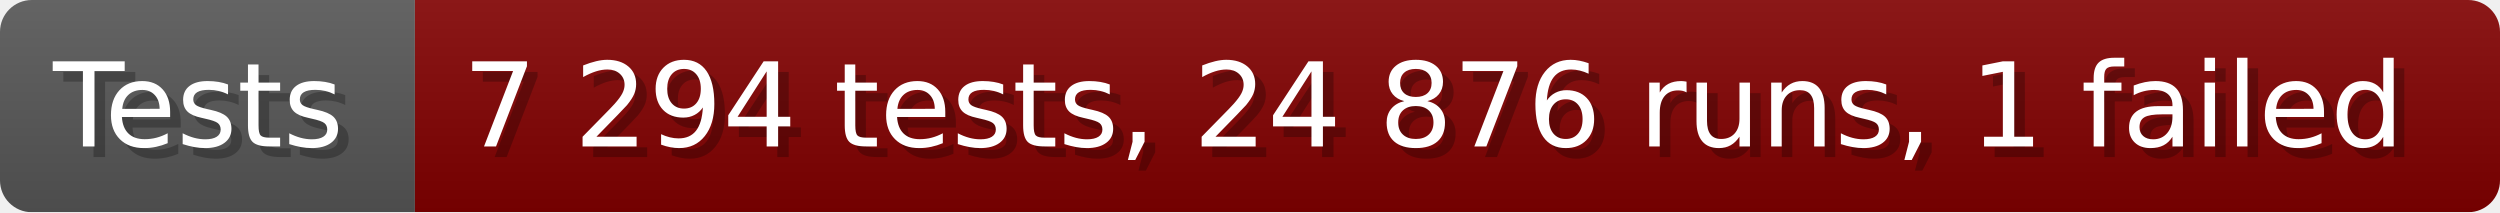
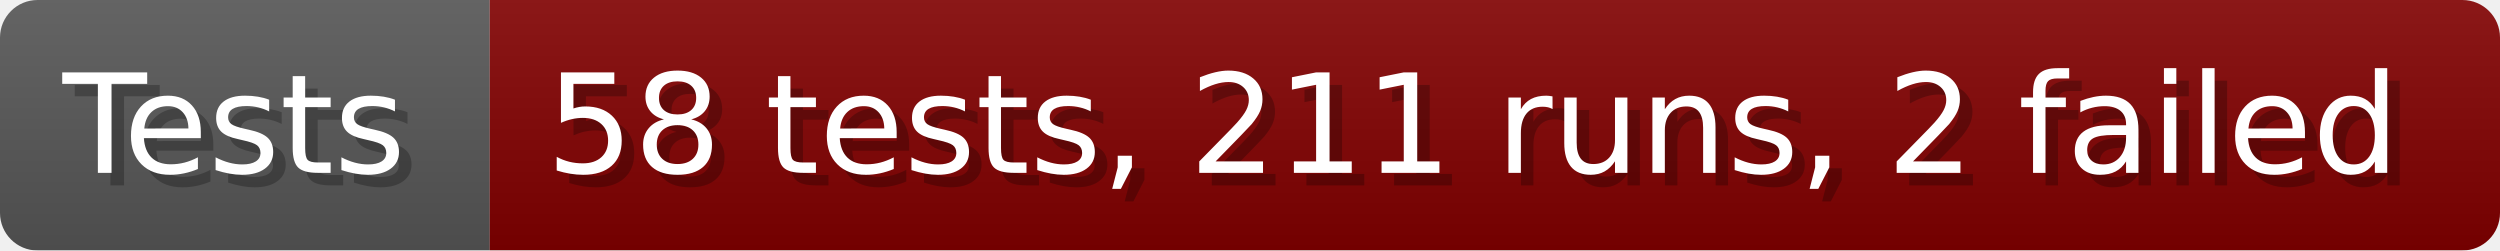
- <svg xmlns="http://www.w3.org/2000/svg" width="235.6" height="20" viewBox="0 0 2356 200" role="img" aria-label="Tests: 7 294 tests, 24 876 runs, 1 failed">
+ <svg xmlns="http://www.w3.org/2000/svg" width="199.6" height="20" viewBox="0 0 1996 200" role="img" aria-label="Tests: 58 tests, 211 runs, 2 failed">
  <linearGradient id="a" x2="0" y2="100%">
    <stop offset="0" stop-opacity=".1" stop-color="#EEE" />
    <stop offset="1" stop-opacity=".1" />
  </linearGradient>
  <mask id="m">
-     <rect width="2356" height="200" rx="30" fill="#FFF" />
+     <rect width="1996" height="200" rx="30" fill="#FFF" />
  </mask>
  <g mask="url(#m)">
    <rect width="391" height="200" fill="#555" />
-     <rect width="1965" height="200" fill="#800000" x="391" />
-     <rect width="2356" height="200" fill="url(#a)" />
+     <rect width="1605" height="200" fill="#800000" x="391" />
+     <rect width="1996" height="200" fill="url(#a)" />
  </g>
  <g aria-hidden="true" fill="#fff" text-anchor="start" font-family="Verdana,DejaVu Sans,sans-serif" font-size="110">
    <text x="60" y="148" textLength="291" fill="#000" opacity="0.25">Tests</text>
    <text x="50" y="138" textLength="291">Tests</text>
-     <text x="446" y="148" textLength="1865" fill="#000" opacity="0.25">7 294 tests, 24 876 runs, 1 failed</text>
-     <text x="436" y="138" textLength="1865">7 294 tests, 24 876 runs, 1 failed</text>
+     <text x="446" y="148" textLength="1505" fill="#000" opacity="0.25">58 tests, 211 runs, 2 failed</text>
+     <text x="436" y="138" textLength="1505">58 tests, 211 runs, 2 failed</text>
  </g>
</svg>
